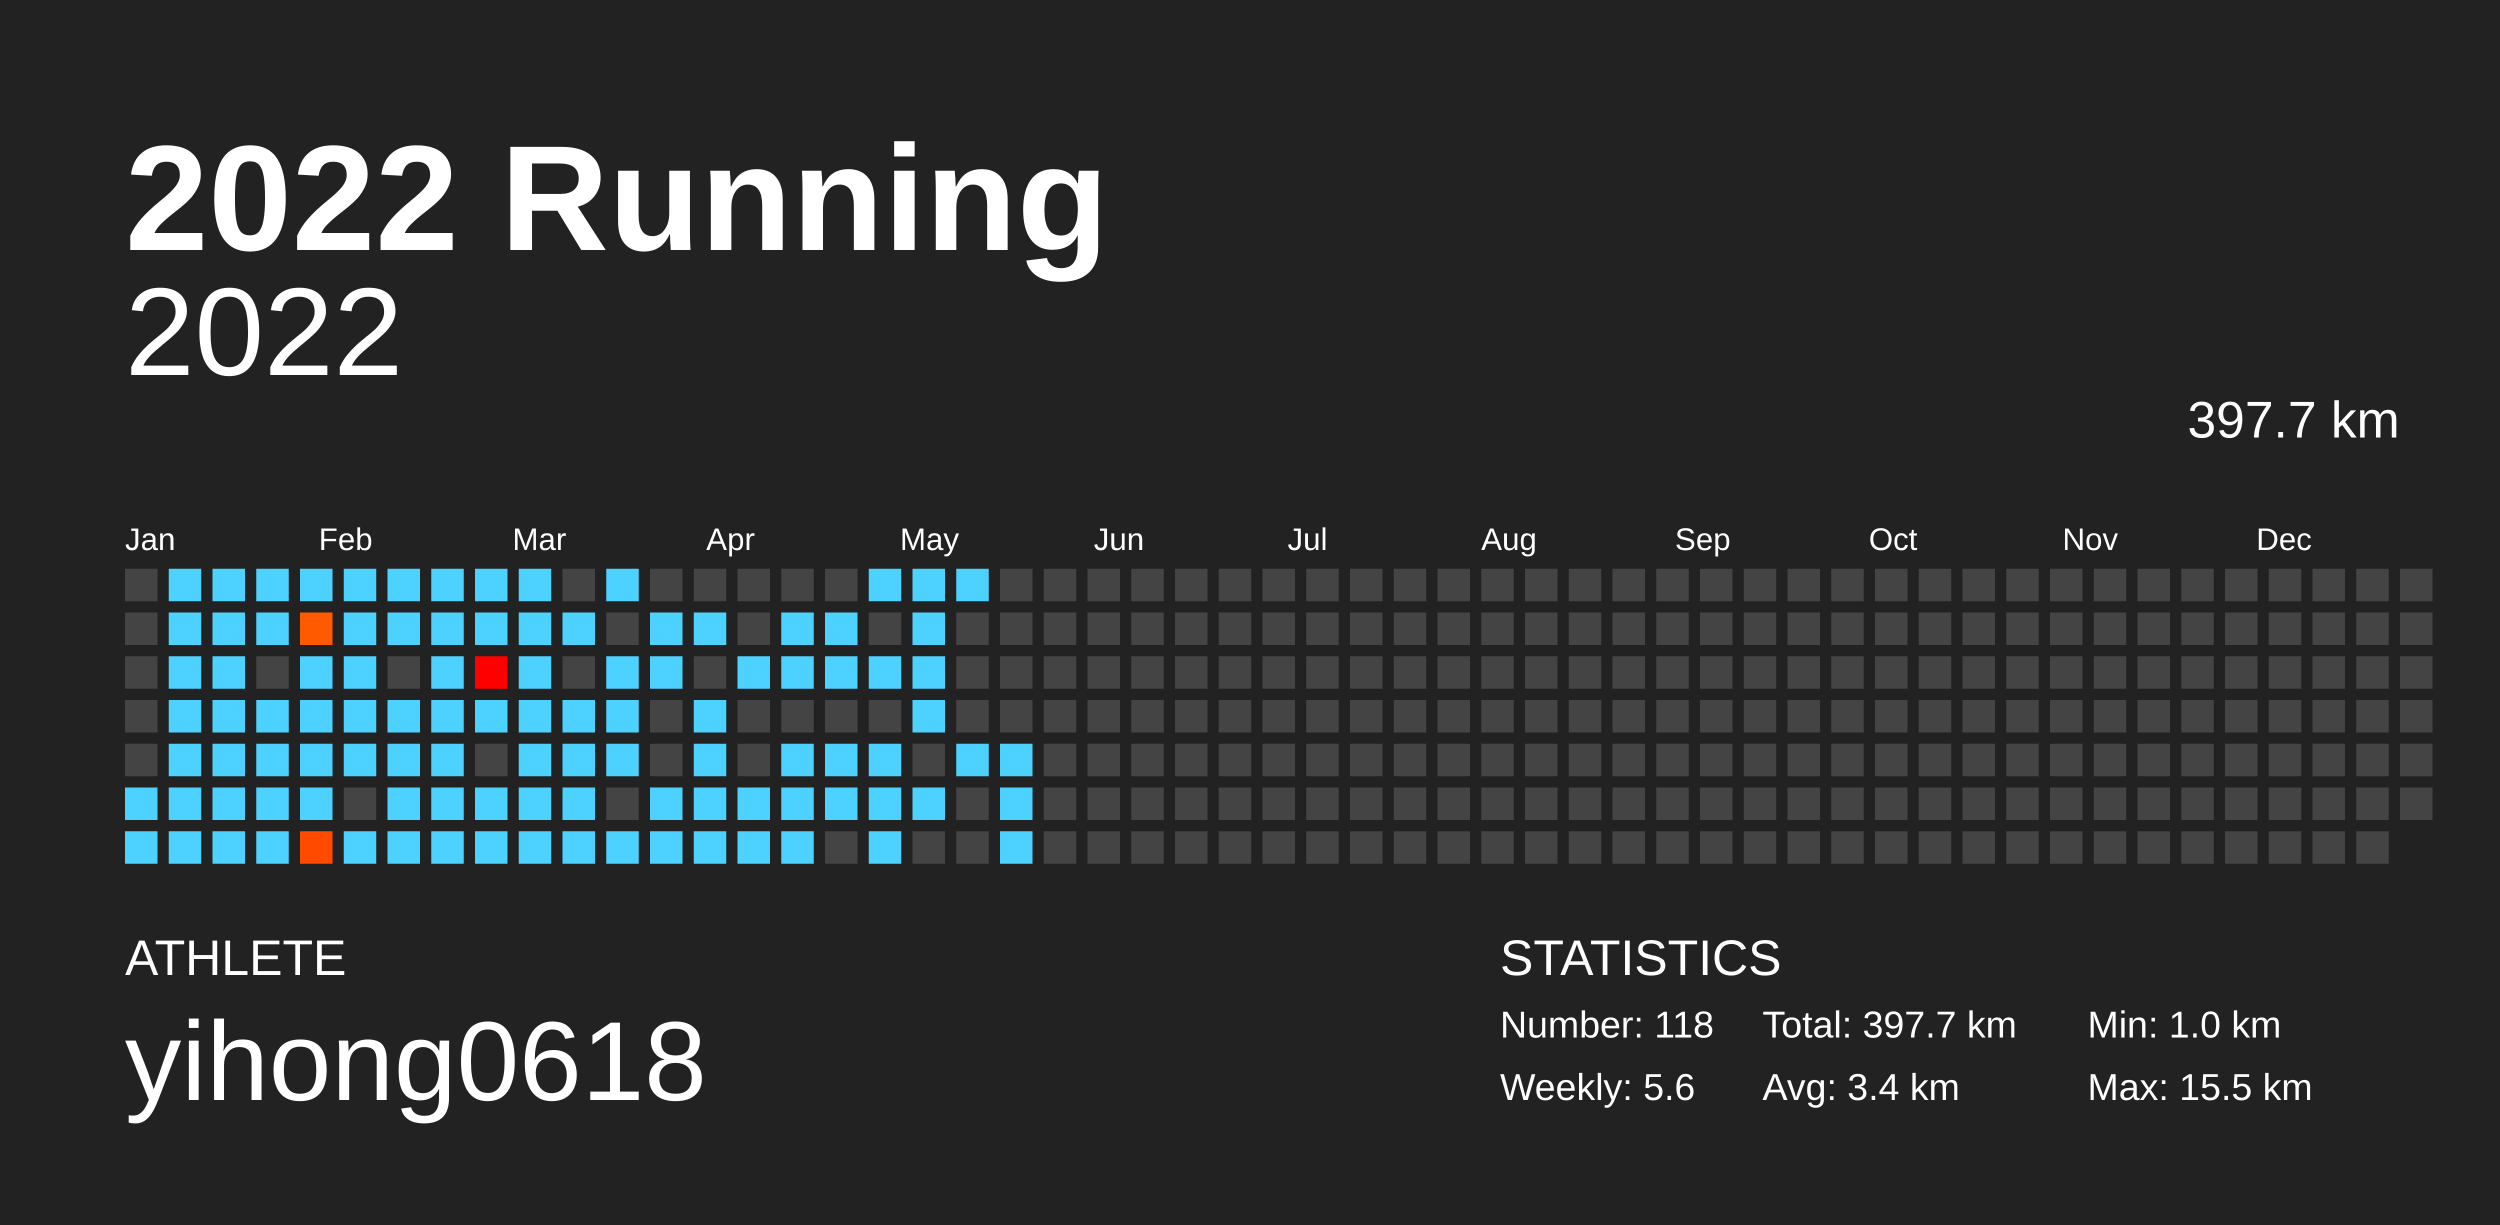
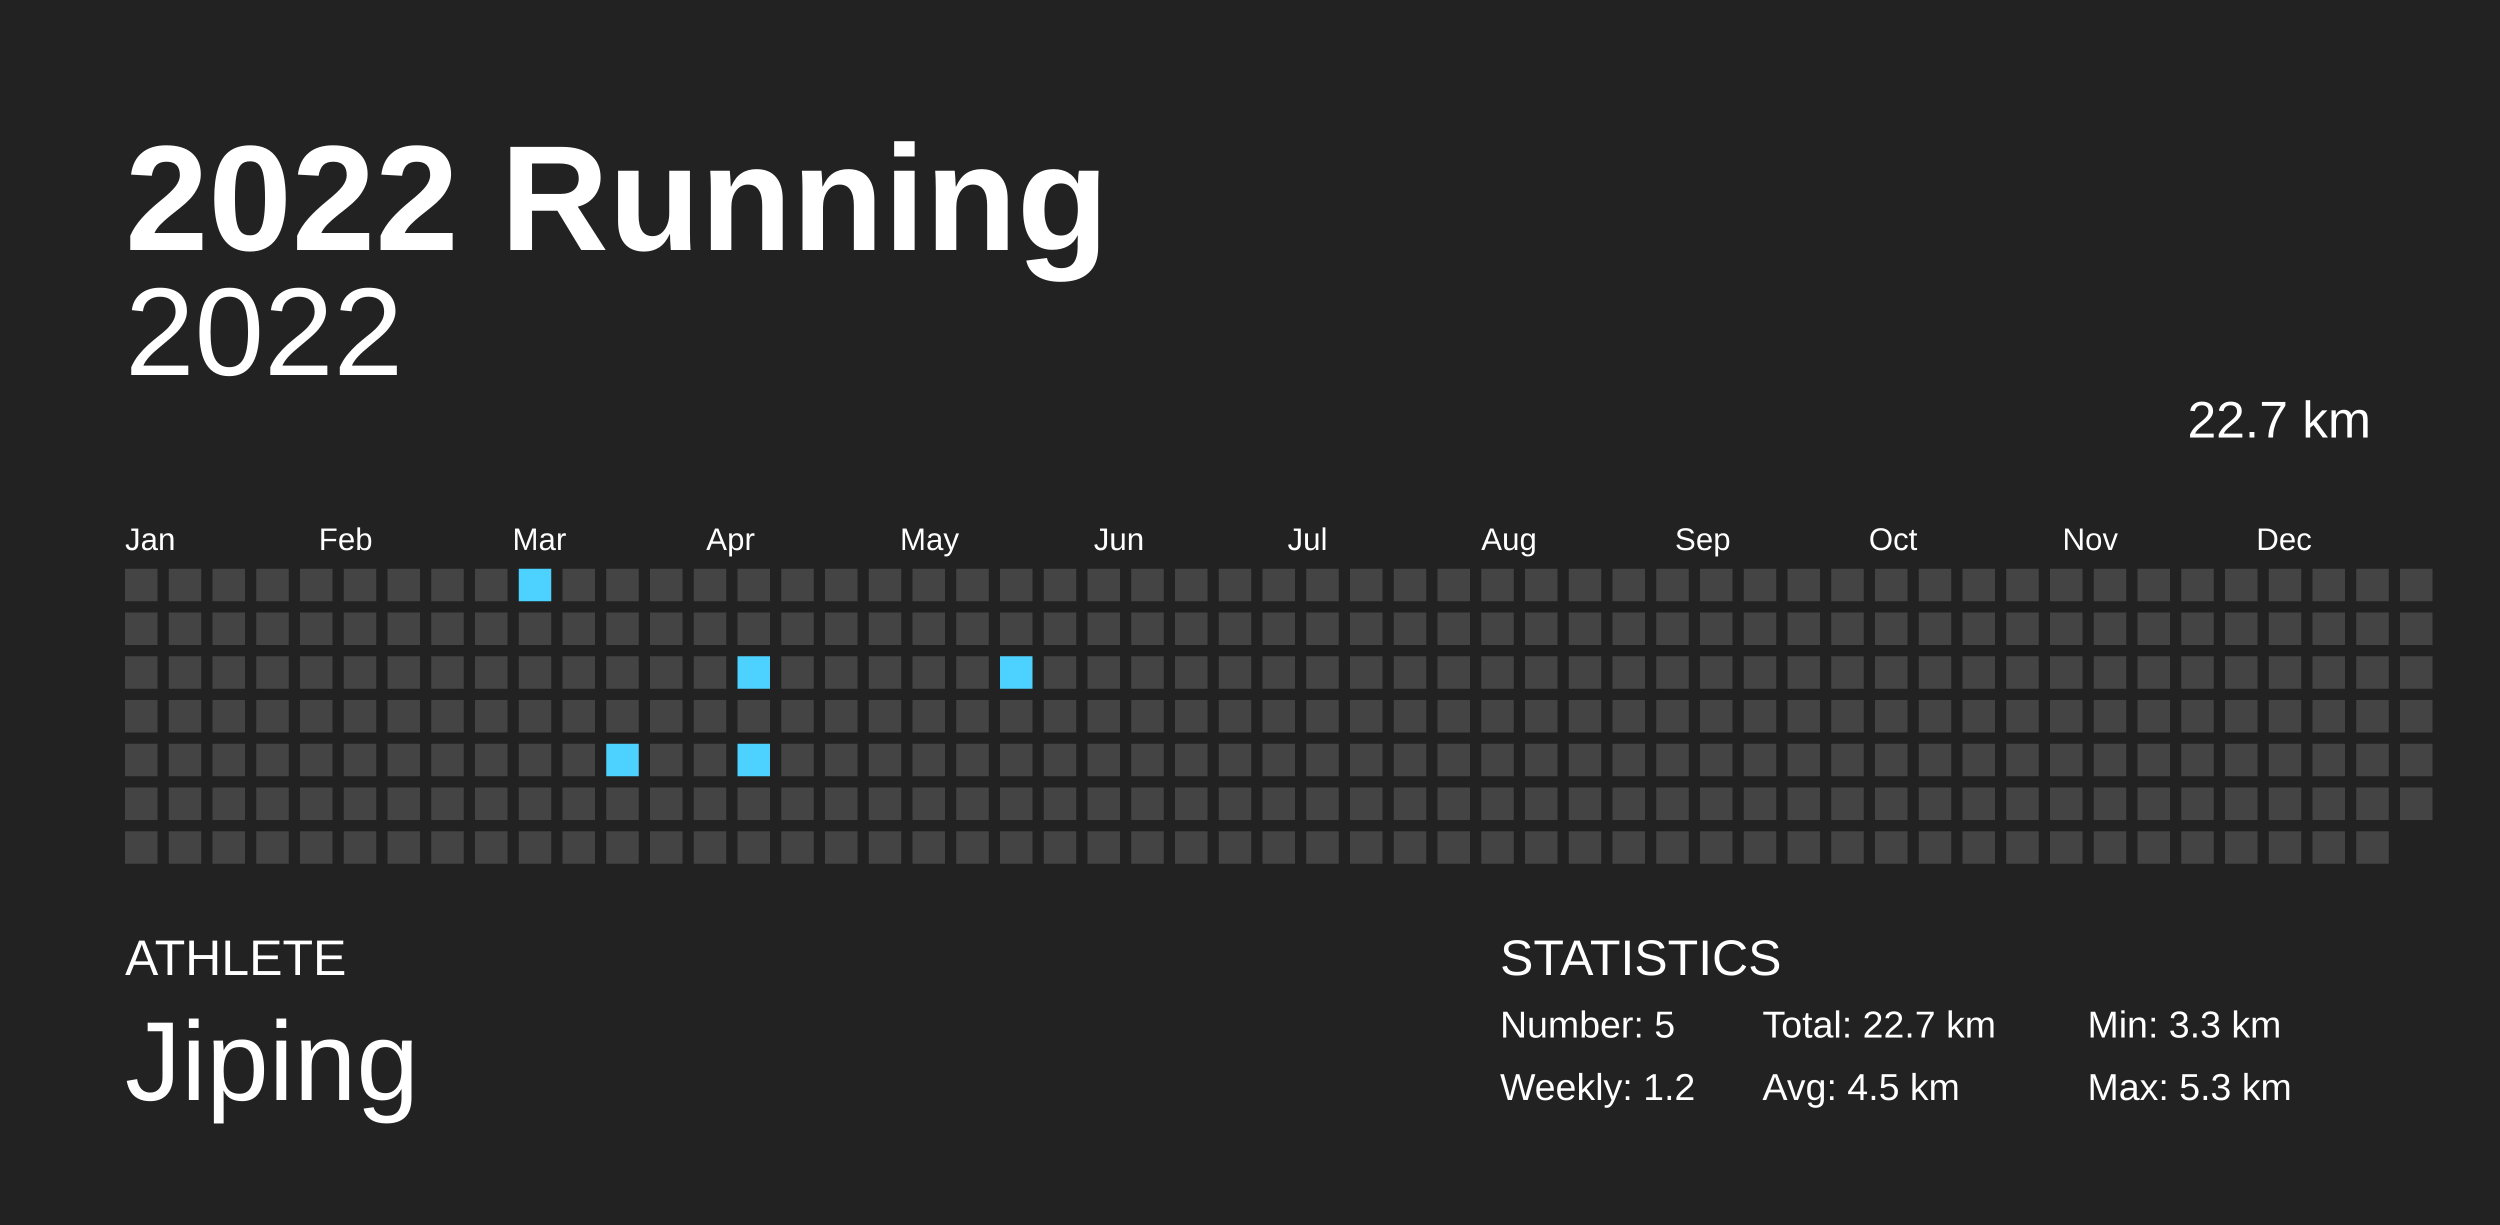
<svg xmlns="http://www.w3.org/2000/svg" baseProfile="full" height="98mm" version="1.1" viewBox="0,0,200,98" width="200mm">
  <defs />
  <rect fill="#222222" height="98" width="200" x="0" y="0" />
  <text fill="#FFFFFF" style="font-size:12px; font-family:Arial; font-weight:bold;" x="10" y="20">2022 Running</text>
  <text fill="#FFFFFF" style="font-size:4px; font-family:Arial" x="10" y="78">ATHLETE</text>
-   <text fill="#FFFFFF" style="font-size:9px; font-family:Arial" x="10" y="88">yihong0618</text>
+   <text fill="#FFFFFF" style="font-size:9px; font-family:Arial" x="10" y="88">Jiping</text>
  <text fill="#FFFFFF" style="font-size:4px; font-family:Arial" x="120" y="78">STATISTICS</text>
-   <text fill="#FFFFFF" style="font-size:3px; font-family:Arial" x="120" y="83">Number: 118</text>
-   <text fill="#FFFFFF" style="font-size:3px; font-family:Arial" x="120" y="88">Weekly: 5.6</text>
-   <text fill="#FFFFFF" style="font-size:3px; font-family:Arial" x="141" y="83">Total: 397.7 km</text>
-   <text fill="#FFFFFF" style="font-size:3px; font-family:Arial" x="141" y="88">Avg: 3.4 km</text>
-   <text fill="#FFFFFF" style="font-size:3px; font-family:Arial" x="167" y="83">Min: 1.0 km</text>
-   <text fill="#FFFFFF" style="font-size:3px; font-family:Arial" x="167" y="88">Max: 15.5 km</text>
+   <text fill="#FFFFFF" style="font-size:3px; font-family:Arial" x="120" y="83">Number: 5</text>
+   <text fill="#FFFFFF" style="font-size:3px; font-family:Arial" x="120" y="88">Weekly: 1.2</text>
+   <text fill="#FFFFFF" style="font-size:3px; font-family:Arial" x="141" y="83">Total: 22.7 km</text>
+   <text fill="#FFFFFF" style="font-size:3px; font-family:Arial" x="141" y="88">Avg: 4.5 km</text>
+   <text fill="#FFFFFF" style="font-size:3px; font-family:Arial" x="167" y="83">Min: 3.3 km</text>
+   <text fill="#FFFFFF" style="font-size:3px; font-family:Arial" x="167" y="88">Max: 5.3 km</text>
  <text alignment-baseline="hanging" fill="#FFFFFF" style="font-size:10.0px; font-family:Arial;" x="10" y="30">2022</text>
-   <text alignment-baseline="hanging" fill="#FFFFFF" style="font-size:4.125px; font-family:Arial;" x="175" y="35">397.7 km</text>
+   <text alignment-baseline="hanging" fill="#FFFFFF" style="font-size:4.125px; font-family:Arial;" x="175" y="35">22.7 km</text>
  <text fill="#FFFFFF" style="font-size:2.5px; font-family:Arial" x="10.0" y="44">Jan</text>
  <text fill="#FFFFFF" style="font-size:2.5px; font-family:Arial" x="25.5" y="44">Feb</text>
  <text fill="#FFFFFF" style="font-size:2.5px; font-family:Arial" x="41.0" y="44">Mar</text>
  <text fill="#FFFFFF" style="font-size:2.5px; font-family:Arial" x="56.5" y="44">Apr</text>
  <text fill="#FFFFFF" style="font-size:2.5px; font-family:Arial" x="72.0" y="44">May</text>
  <text fill="#FFFFFF" style="font-size:2.5px; font-family:Arial" x="87.5" y="44">Jun</text>
  <text fill="#FFFFFF" style="font-size:2.5px; font-family:Arial" x="103.0" y="44">Jul</text>
  <text fill="#FFFFFF" style="font-size:2.5px; font-family:Arial" x="118.5" y="44">Aug</text>
  <text fill="#FFFFFF" style="font-size:2.5px; font-family:Arial" x="134.0" y="44">Sep</text>
  <text fill="#FFFFFF" style="font-size:2.5px; font-family:Arial" x="149.5" y="44">Oct</text>
  <text fill="#FFFFFF" style="font-size:2.5px; font-family:Arial" x="165.0" y="44">Nov</text>
  <text fill="#FFFFFF" style="font-size:2.5px; font-family:Arial" x="180.5" y="44">Dec</text>
  <rect fill="#444444" height="2.6" width="2.6" x="10.0" y="45.5" />
  <rect fill="#444444" height="2.6" width="2.6" x="10.0" y="49.0" />
  <rect fill="#444444" height="2.6" width="2.6" x="10.0" y="52.5" />
  <rect fill="#444444" height="2.6" width="2.6" x="10.0" y="56.0" />
  <rect fill="#444444" height="2.6" width="2.6" x="10.0" y="59.5" />
-   <rect fill="#4dd2ff" height="2.6" width="2.6" x="10.0" y="63.0" />
-   <rect fill="#4dd2ff" height="2.6" width="2.6" x="10.0" y="66.5" />
-   <rect fill="#4dd2ff" height="2.6" width="2.6" x="13.5" y="45.5" />
-   <rect fill="#4dd2ff" height="2.6" width="2.6" x="13.5" y="49.0" />
-   <rect fill="#4dd2ff" height="2.6" width="2.6" x="13.5" y="52.5" />
-   <rect fill="#4dd2ff" height="2.6" width="2.6" x="13.5" y="56.0" />
-   <rect fill="#4dd2ff" height="2.6" width="2.6" x="13.5" y="59.5" />
-   <rect fill="#4dd2ff" height="2.6" width="2.6" x="13.5" y="63.0" />
-   <rect fill="#4dd2ff" height="2.6" width="2.6" x="13.5" y="66.5" />
-   <rect fill="#4dd2ff" height="2.6" width="2.6" x="17.0" y="45.5" />
-   <rect fill="#4dd2ff" height="2.6" width="2.6" x="17.0" y="49.0" />
-   <rect fill="#4dd2ff" height="2.6" width="2.6" x="17.0" y="52.5" />
-   <rect fill="#4dd2ff" height="2.6" width="2.6" x="17.0" y="56.0" />
-   <rect fill="#4dd2ff" height="2.6" width="2.6" x="17.0" y="59.5" />
-   <rect fill="#4dd2ff" height="2.6" width="2.6" x="17.0" y="63.0" />
-   <rect fill="#4dd2ff" height="2.6" width="2.6" x="17.0" y="66.5" />
-   <rect fill="#4dd2ff" height="2.6" width="2.6" x="20.5" y="45.5" />
-   <rect fill="#4dd2ff" height="2.6" width="2.6" x="20.5" y="49.0" />
+   <rect fill="#444444" height="2.6" width="2.6" x="10.0" y="63.0" />
+   <rect fill="#444444" height="2.6" width="2.6" x="10.0" y="66.5" />
+   <rect fill="#444444" height="2.6" width="2.6" x="13.5" y="45.5" />
+   <rect fill="#444444" height="2.6" width="2.6" x="13.5" y="49.0" />
+   <rect fill="#444444" height="2.6" width="2.6" x="13.5" y="52.5" />
+   <rect fill="#444444" height="2.6" width="2.6" x="13.5" y="56.0" />
+   <rect fill="#444444" height="2.6" width="2.6" x="13.5" y="59.5" />
+   <rect fill="#444444" height="2.6" width="2.6" x="13.5" y="63.0" />
+   <rect fill="#444444" height="2.6" width="2.6" x="13.5" y="66.5" />
+   <rect fill="#444444" height="2.6" width="2.6" x="17.0" y="45.5" />
+   <rect fill="#444444" height="2.6" width="2.6" x="17.0" y="49.0" />
+   <rect fill="#444444" height="2.6" width="2.6" x="17.0" y="52.5" />
+   <rect fill="#444444" height="2.6" width="2.6" x="17.0" y="56.0" />
+   <rect fill="#444444" height="2.6" width="2.6" x="17.0" y="59.5" />
+   <rect fill="#444444" height="2.6" width="2.6" x="17.0" y="63.0" />
+   <rect fill="#444444" height="2.6" width="2.6" x="17.0" y="66.5" />
+   <rect fill="#444444" height="2.6" width="2.6" x="20.5" y="45.5" />
+   <rect fill="#444444" height="2.6" width="2.6" x="20.5" y="49.0" />
  <rect fill="#444444" height="2.6" width="2.6" x="20.5" y="52.5" />
-   <rect fill="#4dd2ff" height="2.6" width="2.6" x="20.5" y="56.0" />
-   <rect fill="#4dd2ff" height="2.6" width="2.6" x="20.5" y="59.5" />
-   <rect fill="#4dd2ff" height="2.6" width="2.6" x="20.5" y="63.0" />
-   <rect fill="#4dd2ff" height="2.6" width="2.6" x="20.5" y="66.5" />
-   <rect fill="#4dd2ff" height="2.6" width="2.6" x="24.0" y="45.5" />
-   <rect fill="#ff5a00" height="2.6" width="2.6" x="24.0" y="49.0" />
-   <rect fill="#4dd2ff" height="2.6" width="2.6" x="24.0" y="52.5" />
-   <rect fill="#4dd2ff" height="2.6" width="2.6" x="24.0" y="56.0" />
-   <rect fill="#4dd2ff" height="2.6" width="2.6" x="24.0" y="59.5" />
-   <rect fill="#4dd2ff" height="2.6" width="2.6" x="24.0" y="63.0" />
-   <rect fill="#ff4a00" height="2.6" width="2.6" x="24.0" y="66.5" />
-   <rect fill="#4dd2ff" height="2.6" width="2.6" x="27.5" y="45.5" />
-   <rect fill="#4dd2ff" height="2.6" width="2.6" x="27.5" y="49.0" />
-   <rect fill="#4dd2ff" height="2.6" width="2.6" x="27.5" y="52.5" />
-   <rect fill="#4dd2ff" height="2.6" width="2.6" x="27.5" y="56.0" />
-   <rect fill="#4dd2ff" height="2.6" width="2.6" x="27.5" y="59.5" />
+   <rect fill="#444444" height="2.6" width="2.6" x="20.5" y="56.0" />
+   <rect fill="#444444" height="2.6" width="2.6" x="20.5" y="59.5" />
+   <rect fill="#444444" height="2.6" width="2.6" x="20.5" y="63.0" />
+   <rect fill="#444444" height="2.6" width="2.6" x="20.5" y="66.5" />
+   <rect fill="#444444" height="2.6" width="2.6" x="24.0" y="45.5" />
+   <rect fill="#444444" height="2.6" width="2.6" x="24.0" y="49.0" />
+   <rect fill="#444444" height="2.6" width="2.6" x="24.0" y="52.5" />
+   <rect fill="#444444" height="2.6" width="2.6" x="24.0" y="56.0" />
+   <rect fill="#444444" height="2.6" width="2.6" x="24.0" y="59.5" />
+   <rect fill="#444444" height="2.6" width="2.6" x="24.0" y="63.0" />
+   <rect fill="#444444" height="2.6" width="2.6" x="24.0" y="66.5" />
+   <rect fill="#444444" height="2.6" width="2.6" x="27.5" y="45.5" />
+   <rect fill="#444444" height="2.6" width="2.6" x="27.5" y="49.0" />
+   <rect fill="#444444" height="2.6" width="2.6" x="27.5" y="52.5" />
+   <rect fill="#444444" height="2.6" width="2.6" x="27.5" y="56.0" />
+   <rect fill="#444444" height="2.6" width="2.6" x="27.5" y="59.5" />
  <rect fill="#444444" height="2.6" width="2.6" x="27.5" y="63.0" />
-   <rect fill="#4dd2ff" height="2.6" width="2.6" x="27.5" y="66.5" />
-   <rect fill="#4dd2ff" height="2.6" width="2.6" x="31.0" y="45.5" />
-   <rect fill="#4dd2ff" height="2.6" width="2.6" x="31.0" y="49.0" />
+   <rect fill="#444444" height="2.6" width="2.6" x="27.5" y="66.5" />
+   <rect fill="#444444" height="2.6" width="2.6" x="31.0" y="45.5" />
+   <rect fill="#444444" height="2.6" width="2.6" x="31.0" y="49.0" />
  <rect fill="#444444" height="2.6" width="2.6" x="31.0" y="52.5" />
-   <rect fill="#4dd2ff" height="2.6" width="2.6" x="31.0" y="56.0" />
-   <rect fill="#4dd2ff" height="2.6" width="2.6" x="31.0" y="59.5" />
-   <rect fill="#4dd2ff" height="2.6" width="2.6" x="31.0" y="63.0" />
-   <rect fill="#4dd2ff" height="2.6" width="2.6" x="31.0" y="66.5" />
-   <rect fill="#4dd2ff" height="2.6" width="2.6" x="34.5" y="45.5" />
-   <rect fill="#4dd2ff" height="2.6" width="2.6" x="34.5" y="49.0" />
-   <rect fill="#4dd2ff" height="2.6" width="2.6" x="34.5" y="52.5" />
-   <rect fill="#4dd2ff" height="2.6" width="2.6" x="34.5" y="56.0" />
-   <rect fill="#4dd2ff" height="2.6" width="2.6" x="34.5" y="59.5" />
-   <rect fill="#4dd2ff" height="2.6" width="2.6" x="34.5" y="63.0" />
-   <rect fill="#4dd2ff" height="2.6" width="2.6" x="34.5" y="66.5" />
-   <rect fill="#4dd2ff" height="2.6" width="2.6" x="38.0" y="45.5" />
-   <rect fill="#4dd2ff" height="2.6" width="2.6" x="38.0" y="49.0" />
-   <rect fill="#ff0000" height="2.6" width="2.6" x="38.0" y="52.5" />
-   <rect fill="#4dd2ff" height="2.6" width="2.6" x="38.0" y="56.0" />
+   <rect fill="#444444" height="2.6" width="2.6" x="31.0" y="56.0" />
+   <rect fill="#444444" height="2.6" width="2.6" x="31.0" y="59.5" />
+   <rect fill="#444444" height="2.6" width="2.6" x="31.0" y="63.0" />
+   <rect fill="#444444" height="2.6" width="2.6" x="31.0" y="66.5" />
+   <rect fill="#444444" height="2.6" width="2.6" x="34.5" y="45.5" />
+   <rect fill="#444444" height="2.6" width="2.6" x="34.5" y="49.0" />
+   <rect fill="#444444" height="2.6" width="2.6" x="34.5" y="52.5" />
+   <rect fill="#444444" height="2.6" width="2.6" x="34.5" y="56.0" />
+   <rect fill="#444444" height="2.6" width="2.6" x="34.5" y="59.5" />
+   <rect fill="#444444" height="2.6" width="2.6" x="34.5" y="63.0" />
+   <rect fill="#444444" height="2.6" width="2.6" x="34.5" y="66.5" />
+   <rect fill="#444444" height="2.6" width="2.6" x="38.0" y="45.5" />
+   <rect fill="#444444" height="2.6" width="2.6" x="38.0" y="49.0" />
+   <rect fill="#444444" height="2.6" width="2.6" x="38.0" y="52.5" />
+   <rect fill="#444444" height="2.6" width="2.6" x="38.0" y="56.0" />
  <rect fill="#444444" height="2.6" width="2.6" x="38.0" y="59.5" />
-   <rect fill="#4dd2ff" height="2.6" width="2.6" x="38.0" y="63.0" />
-   <rect fill="#4dd2ff" height="2.6" width="2.6" x="38.0" y="66.5" />
+   <rect fill="#444444" height="2.6" width="2.6" x="38.0" y="63.0" />
+   <rect fill="#444444" height="2.6" width="2.6" x="38.0" y="66.5" />
  <rect fill="#4dd2ff" height="2.6" width="2.6" x="41.5" y="45.5" />
-   <rect fill="#4dd2ff" height="2.6" width="2.6" x="41.5" y="49.0" />
-   <rect fill="#4dd2ff" height="2.6" width="2.6" x="41.5" y="52.5" />
-   <rect fill="#4dd2ff" height="2.6" width="2.6" x="41.5" y="56.0" />
-   <rect fill="#4dd2ff" height="2.6" width="2.6" x="41.5" y="59.5" />
-   <rect fill="#4dd2ff" height="2.6" width="2.6" x="41.5" y="63.0" />
-   <rect fill="#4dd2ff" height="2.6" width="2.6" x="41.5" y="66.5" />
+   <rect fill="#444444" height="2.6" width="2.6" x="41.5" y="49.0" />
+   <rect fill="#444444" height="2.6" width="2.6" x="41.5" y="52.5" />
+   <rect fill="#444444" height="2.6" width="2.6" x="41.5" y="56.0" />
+   <rect fill="#444444" height="2.6" width="2.6" x="41.5" y="59.5" />
+   <rect fill="#444444" height="2.6" width="2.6" x="41.5" y="63.0" />
+   <rect fill="#444444" height="2.6" width="2.6" x="41.5" y="66.5" />
  <rect fill="#444444" height="2.6" width="2.6" x="45.0" y="45.5" />
-   <rect fill="#4dd2ff" height="2.6" width="2.6" x="45.0" y="49.0" />
+   <rect fill="#444444" height="2.6" width="2.6" x="45.0" y="49.0" />
  <rect fill="#444444" height="2.6" width="2.6" x="45.0" y="52.5" />
-   <rect fill="#4dd2ff" height="2.6" width="2.6" x="45.0" y="56.0" />
-   <rect fill="#4dd2ff" height="2.6" width="2.6" x="45.0" y="59.5" />
-   <rect fill="#4dd2ff" height="2.6" width="2.6" x="45.0" y="63.0" />
-   <rect fill="#4dd2ff" height="2.6" width="2.6" x="45.0" y="66.5" />
-   <rect fill="#4dd2ff" height="2.6" width="2.6" x="48.5" y="45.5" />
+   <rect fill="#444444" height="2.6" width="2.6" x="45.0" y="56.0" />
+   <rect fill="#444444" height="2.6" width="2.6" x="45.0" y="59.5" />
+   <rect fill="#444444" height="2.6" width="2.6" x="45.0" y="63.0" />
+   <rect fill="#444444" height="2.6" width="2.6" x="45.0" y="66.5" />
+   <rect fill="#444444" height="2.6" width="2.6" x="48.5" y="45.5" />
  <rect fill="#444444" height="2.6" width="2.6" x="48.5" y="49.0" />
-   <rect fill="#4dd2ff" height="2.6" width="2.6" x="48.5" y="52.5" />
-   <rect fill="#4dd2ff" height="2.6" width="2.6" x="48.5" y="56.0" />
+   <rect fill="#444444" height="2.6" width="2.6" x="48.5" y="52.5" />
+   <rect fill="#444444" height="2.6" width="2.6" x="48.5" y="56.0" />
  <rect fill="#4dd2ff" height="2.6" width="2.6" x="48.5" y="59.5" />
  <rect fill="#444444" height="2.6" width="2.6" x="48.5" y="63.0" />
-   <rect fill="#4dd2ff" height="2.6" width="2.6" x="48.5" y="66.5" />
+   <rect fill="#444444" height="2.6" width="2.6" x="48.5" y="66.5" />
  <rect fill="#444444" height="2.6" width="2.6" x="52.0" y="45.5" />
-   <rect fill="#4dd2ff" height="2.6" width="2.6" x="52.0" y="49.0" />
-   <rect fill="#4dd2ff" height="2.6" width="2.6" x="52.0" y="52.5" />
+   <rect fill="#444444" height="2.6" width="2.6" x="52.0" y="49.0" />
+   <rect fill="#444444" height="2.6" width="2.6" x="52.0" y="52.5" />
  <rect fill="#444444" height="2.6" width="2.6" x="52.0" y="56.0" />
  <rect fill="#444444" height="2.6" width="2.6" x="52.0" y="59.5" />
-   <rect fill="#4dd2ff" height="2.6" width="2.6" x="52.0" y="63.0" />
-   <rect fill="#4dd2ff" height="2.6" width="2.6" x="52.0" y="66.5" />
+   <rect fill="#444444" height="2.6" width="2.6" x="52.0" y="63.0" />
+   <rect fill="#444444" height="2.6" width="2.6" x="52.0" y="66.5" />
  <rect fill="#444444" height="2.6" width="2.6" x="55.5" y="45.5" />
-   <rect fill="#4dd2ff" height="2.6" width="2.6" x="55.5" y="49.0" />
+   <rect fill="#444444" height="2.6" width="2.6" x="55.5" y="49.0" />
  <rect fill="#444444" height="2.6" width="2.6" x="55.5" y="52.5" />
-   <rect fill="#4dd2ff" height="2.6" width="2.6" x="55.5" y="56.0" />
-   <rect fill="#4dd2ff" height="2.6" width="2.6" x="55.5" y="59.5" />
-   <rect fill="#4dd2ff" height="2.6" width="2.6" x="55.5" y="63.0" />
-   <rect fill="#4dd2ff" height="2.6" width="2.6" x="55.5" y="66.5" />
+   <rect fill="#444444" height="2.6" width="2.6" x="55.5" y="56.0" />
+   <rect fill="#444444" height="2.6" width="2.6" x="55.5" y="59.5" />
+   <rect fill="#444444" height="2.6" width="2.6" x="55.5" y="63.0" />
+   <rect fill="#444444" height="2.6" width="2.6" x="55.5" y="66.5" />
  <rect fill="#444444" height="2.6" width="2.6" x="59.0" y="45.5" />
  <rect fill="#444444" height="2.6" width="2.6" x="59.0" y="49.0" />
  <rect fill="#4dd2ff" height="2.6" width="2.6" x="59.0" y="52.5" />
  <rect fill="#444444" height="2.6" width="2.6" x="59.0" y="56.0" />
-   <rect fill="#444444" height="2.6" width="2.6" x="59.0" y="59.5" />
-   <rect fill="#4dd2ff" height="2.6" width="2.6" x="59.0" y="63.0" />
-   <rect fill="#4dd2ff" height="2.6" width="2.6" x="59.0" y="66.5" />
+   <rect fill="#4dd2ff" height="2.6" width="2.6" x="59.0" y="59.5" />
+   <rect fill="#444444" height="2.6" width="2.6" x="59.0" y="63.0" />
+   <rect fill="#444444" height="2.6" width="2.6" x="59.0" y="66.5" />
  <rect fill="#444444" height="2.6" width="2.6" x="62.5" y="45.5" />
-   <rect fill="#4dd2ff" height="2.6" width="2.6" x="62.5" y="49.0" />
-   <rect fill="#4dd2ff" height="2.6" width="2.6" x="62.5" y="52.5" />
+   <rect fill="#444444" height="2.6" width="2.6" x="62.5" y="49.0" />
+   <rect fill="#444444" height="2.6" width="2.6" x="62.5" y="52.5" />
  <rect fill="#444444" height="2.6" width="2.6" x="62.5" y="56.0" />
-   <rect fill="#4dd2ff" height="2.6" width="2.6" x="62.5" y="59.5" />
-   <rect fill="#4dd2ff" height="2.6" width="2.6" x="62.5" y="63.0" />
-   <rect fill="#4dd2ff" height="2.6" width="2.6" x="62.5" y="66.5" />
+   <rect fill="#444444" height="2.6" width="2.6" x="62.5" y="59.5" />
+   <rect fill="#444444" height="2.6" width="2.6" x="62.5" y="63.0" />
+   <rect fill="#444444" height="2.6" width="2.6" x="62.5" y="66.5" />
  <rect fill="#444444" height="2.6" width="2.6" x="66.0" y="45.5" />
-   <rect fill="#4dd2ff" height="2.6" width="2.6" x="66.0" y="49.0" />
-   <rect fill="#4dd2ff" height="2.6" width="2.6" x="66.0" y="52.5" />
+   <rect fill="#444444" height="2.6" width="2.6" x="66.0" y="49.0" />
+   <rect fill="#444444" height="2.6" width="2.6" x="66.0" y="52.5" />
  <rect fill="#444444" height="2.6" width="2.6" x="66.0" y="56.0" />
-   <rect fill="#4dd2ff" height="2.6" width="2.6" x="66.0" y="59.5" />
-   <rect fill="#4dd2ff" height="2.6" width="2.6" x="66.0" y="63.0" />
+   <rect fill="#444444" height="2.6" width="2.6" x="66.0" y="59.5" />
+   <rect fill="#444444" height="2.6" width="2.6" x="66.0" y="63.0" />
  <rect fill="#444444" height="2.6" width="2.6" x="66.0" y="66.5" />
-   <rect fill="#4dd2ff" height="2.6" width="2.6" x="69.5" y="45.5" />
+   <rect fill="#444444" height="2.6" width="2.6" x="69.5" y="45.5" />
  <rect fill="#444444" height="2.6" width="2.6" x="69.5" y="49.0" />
-   <rect fill="#4dd2ff" height="2.6" width="2.6" x="69.5" y="52.5" />
+   <rect fill="#444444" height="2.6" width="2.6" x="69.5" y="52.5" />
  <rect fill="#444444" height="2.6" width="2.6" x="69.5" y="56.0" />
-   <rect fill="#4dd2ff" height="2.6" width="2.6" x="69.5" y="59.5" />
-   <rect fill="#4dd2ff" height="2.6" width="2.6" x="69.5" y="63.0" />
-   <rect fill="#4dd2ff" height="2.6" width="2.6" x="69.5" y="66.5" />
-   <rect fill="#4dd2ff" height="2.6" width="2.6" x="73.0" y="45.5" />
-   <rect fill="#4dd2ff" height="2.6" width="2.6" x="73.0" y="49.0" />
-   <rect fill="#4dd2ff" height="2.6" width="2.6" x="73.0" y="52.5" />
-   <rect fill="#4dd2ff" height="2.6" width="2.6" x="73.0" y="56.0" />
+   <rect fill="#444444" height="2.6" width="2.6" x="69.5" y="59.5" />
+   <rect fill="#444444" height="2.6" width="2.6" x="69.5" y="63.0" />
+   <rect fill="#444444" height="2.6" width="2.6" x="69.5" y="66.5" />
+   <rect fill="#444444" height="2.6" width="2.6" x="73.0" y="45.5" />
+   <rect fill="#444444" height="2.6" width="2.6" x="73.0" y="49.0" />
+   <rect fill="#444444" height="2.6" width="2.6" x="73.0" y="52.5" />
+   <rect fill="#444444" height="2.6" width="2.6" x="73.0" y="56.0" />
  <rect fill="#444444" height="2.6" width="2.6" x="73.0" y="59.5" />
-   <rect fill="#4dd2ff" height="2.6" width="2.6" x="73.0" y="63.0" />
+   <rect fill="#444444" height="2.6" width="2.6" x="73.0" y="63.0" />
  <rect fill="#444444" height="2.6" width="2.6" x="73.0" y="66.5" />
-   <rect fill="#4dd2ff" height="2.6" width="2.6" x="76.5" y="45.5" />
+   <rect fill="#444444" height="2.6" width="2.6" x="76.5" y="45.5" />
  <rect fill="#444444" height="2.6" width="2.6" x="76.5" y="49.0" />
  <rect fill="#444444" height="2.6" width="2.6" x="76.5" y="52.5" />
  <rect fill="#444444" height="2.6" width="2.6" x="76.5" y="56.0" />
-   <rect fill="#4dd2ff" height="2.6" width="2.6" x="76.5" y="59.5" />
+   <rect fill="#444444" height="2.6" width="2.6" x="76.5" y="59.5" />
  <rect fill="#444444" height="2.6" width="2.6" x="76.5" y="63.0" />
  <rect fill="#444444" height="2.6" width="2.6" x="76.5" y="66.5" />
  <rect fill="#444444" height="2.6" width="2.6" x="80.0" y="45.5" />
  <rect fill="#444444" height="2.6" width="2.6" x="80.0" y="49.0" />
-   <rect fill="#444444" height="2.6" width="2.6" x="80.0" y="52.5" />
+   <rect fill="#4dd2ff" height="2.6" width="2.6" x="80.0" y="52.5" />
  <rect fill="#444444" height="2.6" width="2.6" x="80.0" y="56.0" />
-   <rect fill="#4dd2ff" height="2.6" width="2.6" x="80.0" y="59.5" />
-   <rect fill="#4dd2ff" height="2.6" width="2.6" x="80.0" y="63.0" />
-   <rect fill="#4dd2ff" height="2.6" width="2.6" x="80.0" y="66.5" />
+   <rect fill="#444444" height="2.6" width="2.6" x="80.0" y="59.5" />
+   <rect fill="#444444" height="2.6" width="2.6" x="80.0" y="63.0" />
+   <rect fill="#444444" height="2.6" width="2.6" x="80.0" y="66.5" />
  <rect fill="#444444" height="2.6" width="2.6" x="83.5" y="45.5" />
  <rect fill="#444444" height="2.6" width="2.6" x="83.5" y="49.0" />
  <rect fill="#444444" height="2.6" width="2.6" x="83.5" y="52.5" />
  <rect fill="#444444" height="2.6" width="2.6" x="83.5" y="56.0" />
  <rect fill="#444444" height="2.6" width="2.6" x="83.5" y="59.5" />
  <rect fill="#444444" height="2.6" width="2.6" x="83.5" y="63.0" />
  <rect fill="#444444" height="2.6" width="2.6" x="83.5" y="66.5" />
  <rect fill="#444444" height="2.6" width="2.6" x="87.0" y="45.5" />
  <rect fill="#444444" height="2.6" width="2.6" x="87.0" y="49.0" />
  <rect fill="#444444" height="2.6" width="2.6" x="87.0" y="52.5" />
  <rect fill="#444444" height="2.6" width="2.6" x="87.0" y="56.0" />
  <rect fill="#444444" height="2.6" width="2.6" x="87.0" y="59.5" />
  <rect fill="#444444" height="2.6" width="2.6" x="87.0" y="63.0" />
  <rect fill="#444444" height="2.6" width="2.6" x="87.0" y="66.5" />
  <rect fill="#444444" height="2.6" width="2.6" x="90.5" y="45.5" />
  <rect fill="#444444" height="2.6" width="2.6" x="90.5" y="49.0" />
  <rect fill="#444444" height="2.6" width="2.6" x="90.5" y="52.5" />
  <rect fill="#444444" height="2.6" width="2.6" x="90.5" y="56.0" />
  <rect fill="#444444" height="2.6" width="2.6" x="90.5" y="59.5" />
  <rect fill="#444444" height="2.6" width="2.6" x="90.5" y="63.0" />
  <rect fill="#444444" height="2.6" width="2.6" x="90.5" y="66.5" />
  <rect fill="#444444" height="2.6" width="2.6" x="94.0" y="45.5" />
  <rect fill="#444444" height="2.6" width="2.6" x="94.0" y="49.0" />
  <rect fill="#444444" height="2.6" width="2.6" x="94.0" y="52.5" />
  <rect fill="#444444" height="2.6" width="2.6" x="94.0" y="56.0" />
  <rect fill="#444444" height="2.6" width="2.6" x="94.0" y="59.5" />
  <rect fill="#444444" height="2.6" width="2.6" x="94.0" y="63.0" />
  <rect fill="#444444" height="2.6" width="2.6" x="94.0" y="66.5" />
  <rect fill="#444444" height="2.6" width="2.6" x="97.5" y="45.5" />
  <rect fill="#444444" height="2.6" width="2.6" x="97.5" y="49.0" />
  <rect fill="#444444" height="2.6" width="2.6" x="97.5" y="52.5" />
  <rect fill="#444444" height="2.6" width="2.6" x="97.5" y="56.0" />
  <rect fill="#444444" height="2.6" width="2.6" x="97.5" y="59.5" />
  <rect fill="#444444" height="2.6" width="2.6" x="97.5" y="63.0" />
  <rect fill="#444444" height="2.6" width="2.6" x="97.5" y="66.5" />
  <rect fill="#444444" height="2.6" width="2.6" x="101.0" y="45.5" />
  <rect fill="#444444" height="2.6" width="2.6" x="101.0" y="49.0" />
  <rect fill="#444444" height="2.6" width="2.6" x="101.0" y="52.5" />
  <rect fill="#444444" height="2.6" width="2.6" x="101.0" y="56.0" />
  <rect fill="#444444" height="2.6" width="2.6" x="101.0" y="59.5" />
  <rect fill="#444444" height="2.6" width="2.6" x="101.0" y="63.0" />
  <rect fill="#444444" height="2.6" width="2.6" x="101.0" y="66.5" />
  <rect fill="#444444" height="2.6" width="2.6" x="104.5" y="45.5" />
  <rect fill="#444444" height="2.6" width="2.6" x="104.5" y="49.0" />
  <rect fill="#444444" height="2.6" width="2.6" x="104.5" y="52.5" />
  <rect fill="#444444" height="2.6" width="2.6" x="104.5" y="56.0" />
  <rect fill="#444444" height="2.6" width="2.6" x="104.5" y="59.5" />
  <rect fill="#444444" height="2.6" width="2.6" x="104.5" y="63.0" />
  <rect fill="#444444" height="2.6" width="2.6" x="104.5" y="66.5" />
  <rect fill="#444444" height="2.6" width="2.6" x="108.0" y="45.5" />
  <rect fill="#444444" height="2.6" width="2.6" x="108.0" y="49.0" />
  <rect fill="#444444" height="2.6" width="2.6" x="108.0" y="52.5" />
  <rect fill="#444444" height="2.6" width="2.6" x="108.0" y="56.0" />
  <rect fill="#444444" height="2.6" width="2.6" x="108.0" y="59.5" />
  <rect fill="#444444" height="2.6" width="2.6" x="108.0" y="63.0" />
  <rect fill="#444444" height="2.6" width="2.6" x="108.0" y="66.5" />
  <rect fill="#444444" height="2.6" width="2.6" x="111.5" y="45.5" />
  <rect fill="#444444" height="2.6" width="2.6" x="111.5" y="49.0" />
  <rect fill="#444444" height="2.6" width="2.6" x="111.5" y="52.5" />
  <rect fill="#444444" height="2.6" width="2.6" x="111.5" y="56.0" />
  <rect fill="#444444" height="2.6" width="2.6" x="111.5" y="59.5" />
  <rect fill="#444444" height="2.6" width="2.6" x="111.5" y="63.0" />
  <rect fill="#444444" height="2.6" width="2.6" x="111.5" y="66.5" />
  <rect fill="#444444" height="2.6" width="2.6" x="115.0" y="45.5" />
  <rect fill="#444444" height="2.6" width="2.6" x="115.0" y="49.0" />
  <rect fill="#444444" height="2.6" width="2.6" x="115.0" y="52.5" />
  <rect fill="#444444" height="2.6" width="2.6" x="115.0" y="56.0" />
  <rect fill="#444444" height="2.6" width="2.6" x="115.0" y="59.5" />
  <rect fill="#444444" height="2.6" width="2.6" x="115.0" y="63.0" />
  <rect fill="#444444" height="2.6" width="2.6" x="115.0" y="66.5" />
  <rect fill="#444444" height="2.6" width="2.6" x="118.5" y="45.5" />
  <rect fill="#444444" height="2.6" width="2.6" x="118.5" y="49.0" />
  <rect fill="#444444" height="2.6" width="2.6" x="118.5" y="52.5" />
  <rect fill="#444444" height="2.6" width="2.6" x="118.5" y="56.0" />
  <rect fill="#444444" height="2.6" width="2.6" x="118.5" y="59.5" />
  <rect fill="#444444" height="2.6" width="2.6" x="118.5" y="63.0" />
  <rect fill="#444444" height="2.6" width="2.6" x="118.5" y="66.5" />
  <rect fill="#444444" height="2.6" width="2.6" x="122.0" y="45.5" />
  <rect fill="#444444" height="2.6" width="2.6" x="122.0" y="49.0" />
  <rect fill="#444444" height="2.6" width="2.6" x="122.0" y="52.5" />
  <rect fill="#444444" height="2.6" width="2.6" x="122.0" y="56.0" />
  <rect fill="#444444" height="2.6" width="2.6" x="122.0" y="59.5" />
  <rect fill="#444444" height="2.6" width="2.6" x="122.0" y="63.0" />
  <rect fill="#444444" height="2.6" width="2.6" x="122.0" y="66.5" />
  <rect fill="#444444" height="2.6" width="2.6" x="125.5" y="45.5" />
  <rect fill="#444444" height="2.6" width="2.6" x="125.5" y="49.0" />
  <rect fill="#444444" height="2.6" width="2.6" x="125.5" y="52.5" />
  <rect fill="#444444" height="2.6" width="2.6" x="125.5" y="56.0" />
  <rect fill="#444444" height="2.6" width="2.6" x="125.5" y="59.5" />
  <rect fill="#444444" height="2.6" width="2.6" x="125.5" y="63.0" />
  <rect fill="#444444" height="2.6" width="2.6" x="125.5" y="66.5" />
  <rect fill="#444444" height="2.6" width="2.6" x="129.0" y="45.5" />
  <rect fill="#444444" height="2.6" width="2.6" x="129.0" y="49.0" />
  <rect fill="#444444" height="2.6" width="2.6" x="129.0" y="52.5" />
  <rect fill="#444444" height="2.6" width="2.6" x="129.0" y="56.0" />
  <rect fill="#444444" height="2.6" width="2.6" x="129.0" y="59.5" />
  <rect fill="#444444" height="2.6" width="2.6" x="129.0" y="63.0" />
  <rect fill="#444444" height="2.6" width="2.6" x="129.0" y="66.5" />
  <rect fill="#444444" height="2.6" width="2.6" x="132.5" y="45.5" />
  <rect fill="#444444" height="2.6" width="2.6" x="132.5" y="49.0" />
  <rect fill="#444444" height="2.6" width="2.6" x="132.5" y="52.5" />
  <rect fill="#444444" height="2.6" width="2.6" x="132.5" y="56.0" />
  <rect fill="#444444" height="2.6" width="2.6" x="132.5" y="59.5" />
  <rect fill="#444444" height="2.6" width="2.6" x="132.5" y="63.0" />
  <rect fill="#444444" height="2.6" width="2.6" x="132.5" y="66.5" />
  <rect fill="#444444" height="2.6" width="2.6" x="136.0" y="45.5" />
  <rect fill="#444444" height="2.6" width="2.6" x="136.0" y="49.0" />
  <rect fill="#444444" height="2.6" width="2.6" x="136.0" y="52.5" />
  <rect fill="#444444" height="2.6" width="2.6" x="136.0" y="56.0" />
  <rect fill="#444444" height="2.6" width="2.6" x="136.0" y="59.5" />
  <rect fill="#444444" height="2.6" width="2.6" x="136.0" y="63.0" />
  <rect fill="#444444" height="2.6" width="2.6" x="136.0" y="66.5" />
  <rect fill="#444444" height="2.6" width="2.6" x="139.5" y="45.5" />
  <rect fill="#444444" height="2.6" width="2.6" x="139.5" y="49.0" />
  <rect fill="#444444" height="2.6" width="2.6" x="139.5" y="52.5" />
  <rect fill="#444444" height="2.6" width="2.6" x="139.5" y="56.0" />
  <rect fill="#444444" height="2.6" width="2.6" x="139.5" y="59.5" />
  <rect fill="#444444" height="2.6" width="2.6" x="139.5" y="63.0" />
  <rect fill="#444444" height="2.6" width="2.6" x="139.5" y="66.5" />
  <rect fill="#444444" height="2.6" width="2.6" x="143.0" y="45.5" />
  <rect fill="#444444" height="2.6" width="2.6" x="143.0" y="49.0" />
  <rect fill="#444444" height="2.6" width="2.6" x="143.0" y="52.5" />
  <rect fill="#444444" height="2.6" width="2.6" x="143.0" y="56.0" />
  <rect fill="#444444" height="2.6" width="2.6" x="143.0" y="59.5" />
  <rect fill="#444444" height="2.6" width="2.6" x="143.0" y="63.0" />
  <rect fill="#444444" height="2.6" width="2.6" x="143.0" y="66.5" />
  <rect fill="#444444" height="2.6" width="2.6" x="146.5" y="45.5" />
  <rect fill="#444444" height="2.6" width="2.6" x="146.5" y="49.0" />
  <rect fill="#444444" height="2.6" width="2.6" x="146.5" y="52.5" />
  <rect fill="#444444" height="2.6" width="2.6" x="146.5" y="56.0" />
  <rect fill="#444444" height="2.6" width="2.6" x="146.5" y="59.5" />
  <rect fill="#444444" height="2.6" width="2.6" x="146.5" y="63.0" />
  <rect fill="#444444" height="2.6" width="2.6" x="146.5" y="66.5" />
  <rect fill="#444444" height="2.6" width="2.6" x="150.0" y="45.5" />
  <rect fill="#444444" height="2.6" width="2.6" x="150.0" y="49.0" />
  <rect fill="#444444" height="2.6" width="2.6" x="150.0" y="52.5" />
  <rect fill="#444444" height="2.6" width="2.6" x="150.0" y="56.0" />
  <rect fill="#444444" height="2.6" width="2.6" x="150.0" y="59.5" />
  <rect fill="#444444" height="2.6" width="2.6" x="150.0" y="63.0" />
  <rect fill="#444444" height="2.6" width="2.6" x="150.0" y="66.5" />
  <rect fill="#444444" height="2.6" width="2.6" x="153.5" y="45.5" />
  <rect fill="#444444" height="2.6" width="2.6" x="153.5" y="49.0" />
  <rect fill="#444444" height="2.6" width="2.6" x="153.5" y="52.5" />
  <rect fill="#444444" height="2.6" width="2.6" x="153.5" y="56.0" />
  <rect fill="#444444" height="2.6" width="2.6" x="153.5" y="59.5" />
  <rect fill="#444444" height="2.6" width="2.6" x="153.5" y="63.0" />
  <rect fill="#444444" height="2.6" width="2.6" x="153.5" y="66.5" />
  <rect fill="#444444" height="2.6" width="2.6" x="157.0" y="45.5" />
  <rect fill="#444444" height="2.6" width="2.6" x="157.0" y="49.0" />
  <rect fill="#444444" height="2.6" width="2.6" x="157.0" y="52.5" />
  <rect fill="#444444" height="2.6" width="2.6" x="157.0" y="56.0" />
  <rect fill="#444444" height="2.6" width="2.6" x="157.0" y="59.5" />
  <rect fill="#444444" height="2.6" width="2.6" x="157.0" y="63.0" />
  <rect fill="#444444" height="2.6" width="2.6" x="157.0" y="66.5" />
  <rect fill="#444444" height="2.6" width="2.6" x="160.5" y="45.5" />
  <rect fill="#444444" height="2.6" width="2.6" x="160.5" y="49.0" />
  <rect fill="#444444" height="2.6" width="2.6" x="160.5" y="52.5" />
  <rect fill="#444444" height="2.6" width="2.6" x="160.5" y="56.0" />
  <rect fill="#444444" height="2.6" width="2.6" x="160.5" y="59.5" />
  <rect fill="#444444" height="2.6" width="2.6" x="160.5" y="63.0" />
  <rect fill="#444444" height="2.6" width="2.6" x="160.5" y="66.5" />
  <rect fill="#444444" height="2.6" width="2.6" x="164.0" y="45.5" />
  <rect fill="#444444" height="2.6" width="2.6" x="164.0" y="49.0" />
  <rect fill="#444444" height="2.6" width="2.6" x="164.0" y="52.5" />
  <rect fill="#444444" height="2.6" width="2.6" x="164.0" y="56.0" />
  <rect fill="#444444" height="2.6" width="2.6" x="164.0" y="59.5" />
  <rect fill="#444444" height="2.6" width="2.6" x="164.0" y="63.0" />
  <rect fill="#444444" height="2.6" width="2.6" x="164.0" y="66.5" />
  <rect fill="#444444" height="2.6" width="2.6" x="167.5" y="45.5" />
  <rect fill="#444444" height="2.6" width="2.6" x="167.5" y="49.0" />
  <rect fill="#444444" height="2.6" width="2.6" x="167.5" y="52.5" />
  <rect fill="#444444" height="2.6" width="2.6" x="167.5" y="56.0" />
  <rect fill="#444444" height="2.6" width="2.6" x="167.5" y="59.5" />
  <rect fill="#444444" height="2.6" width="2.6" x="167.5" y="63.0" />
  <rect fill="#444444" height="2.6" width="2.6" x="167.5" y="66.5" />
  <rect fill="#444444" height="2.6" width="2.6" x="171.0" y="45.5" />
  <rect fill="#444444" height="2.6" width="2.6" x="171.0" y="49.0" />
  <rect fill="#444444" height="2.6" width="2.6" x="171.0" y="52.5" />
  <rect fill="#444444" height="2.6" width="2.6" x="171.0" y="56.0" />
  <rect fill="#444444" height="2.6" width="2.6" x="171.0" y="59.5" />
  <rect fill="#444444" height="2.6" width="2.6" x="171.0" y="63.0" />
  <rect fill="#444444" height="2.6" width="2.6" x="171.0" y="66.5" />
  <rect fill="#444444" height="2.6" width="2.6" x="174.5" y="45.5" />
  <rect fill="#444444" height="2.6" width="2.6" x="174.5" y="49.0" />
  <rect fill="#444444" height="2.6" width="2.6" x="174.5" y="52.5" />
  <rect fill="#444444" height="2.6" width="2.6" x="174.5" y="56.0" />
  <rect fill="#444444" height="2.6" width="2.6" x="174.5" y="59.5" />
  <rect fill="#444444" height="2.6" width="2.6" x="174.5" y="63.0" />
  <rect fill="#444444" height="2.6" width="2.6" x="174.5" y="66.5" />
  <rect fill="#444444" height="2.6" width="2.6" x="178.0" y="45.5" />
  <rect fill="#444444" height="2.6" width="2.6" x="178.0" y="49.0" />
  <rect fill="#444444" height="2.6" width="2.6" x="178.0" y="52.5" />
  <rect fill="#444444" height="2.6" width="2.6" x="178.0" y="56.0" />
  <rect fill="#444444" height="2.6" width="2.6" x="178.0" y="59.5" />
  <rect fill="#444444" height="2.6" width="2.6" x="178.0" y="63.0" />
  <rect fill="#444444" height="2.6" width="2.6" x="178.0" y="66.5" />
  <rect fill="#444444" height="2.6" width="2.6" x="181.5" y="45.5" />
  <rect fill="#444444" height="2.6" width="2.6" x="181.5" y="49.0" />
  <rect fill="#444444" height="2.6" width="2.6" x="181.5" y="52.5" />
  <rect fill="#444444" height="2.6" width="2.6" x="181.5" y="56.0" />
  <rect fill="#444444" height="2.6" width="2.6" x="181.5" y="59.5" />
  <rect fill="#444444" height="2.6" width="2.6" x="181.5" y="63.0" />
  <rect fill="#444444" height="2.6" width="2.6" x="181.5" y="66.5" />
  <rect fill="#444444" height="2.6" width="2.6" x="185.0" y="45.5" />
  <rect fill="#444444" height="2.6" width="2.6" x="185.0" y="49.0" />
  <rect fill="#444444" height="2.6" width="2.6" x="185.0" y="52.5" />
  <rect fill="#444444" height="2.6" width="2.6" x="185.0" y="56.0" />
  <rect fill="#444444" height="2.6" width="2.6" x="185.0" y="59.5" />
  <rect fill="#444444" height="2.6" width="2.6" x="185.0" y="63.0" />
  <rect fill="#444444" height="2.6" width="2.6" x="185.0" y="66.5" />
  <rect fill="#444444" height="2.6" width="2.6" x="188.5" y="45.5" />
  <rect fill="#444444" height="2.6" width="2.6" x="188.5" y="49.0" />
  <rect fill="#444444" height="2.6" width="2.6" x="188.5" y="52.5" />
  <rect fill="#444444" height="2.6" width="2.6" x="188.5" y="56.0" />
  <rect fill="#444444" height="2.6" width="2.6" x="188.5" y="59.5" />
  <rect fill="#444444" height="2.6" width="2.6" x="188.5" y="63.0" />
  <rect fill="#444444" height="2.6" width="2.6" x="188.5" y="66.5" />
  <rect fill="#444444" height="2.6" width="2.6" x="192.0" y="45.5" />
  <rect fill="#444444" height="2.6" width="2.6" x="192.0" y="49.0" />
  <rect fill="#444444" height="2.6" width="2.6" x="192.0" y="52.5" />
  <rect fill="#444444" height="2.6" width="2.6" x="192.0" y="56.0" />
  <rect fill="#444444" height="2.6" width="2.6" x="192.0" y="59.5" />
  <rect fill="#444444" height="2.6" width="2.6" x="192.0" y="63.0" />
</svg>
